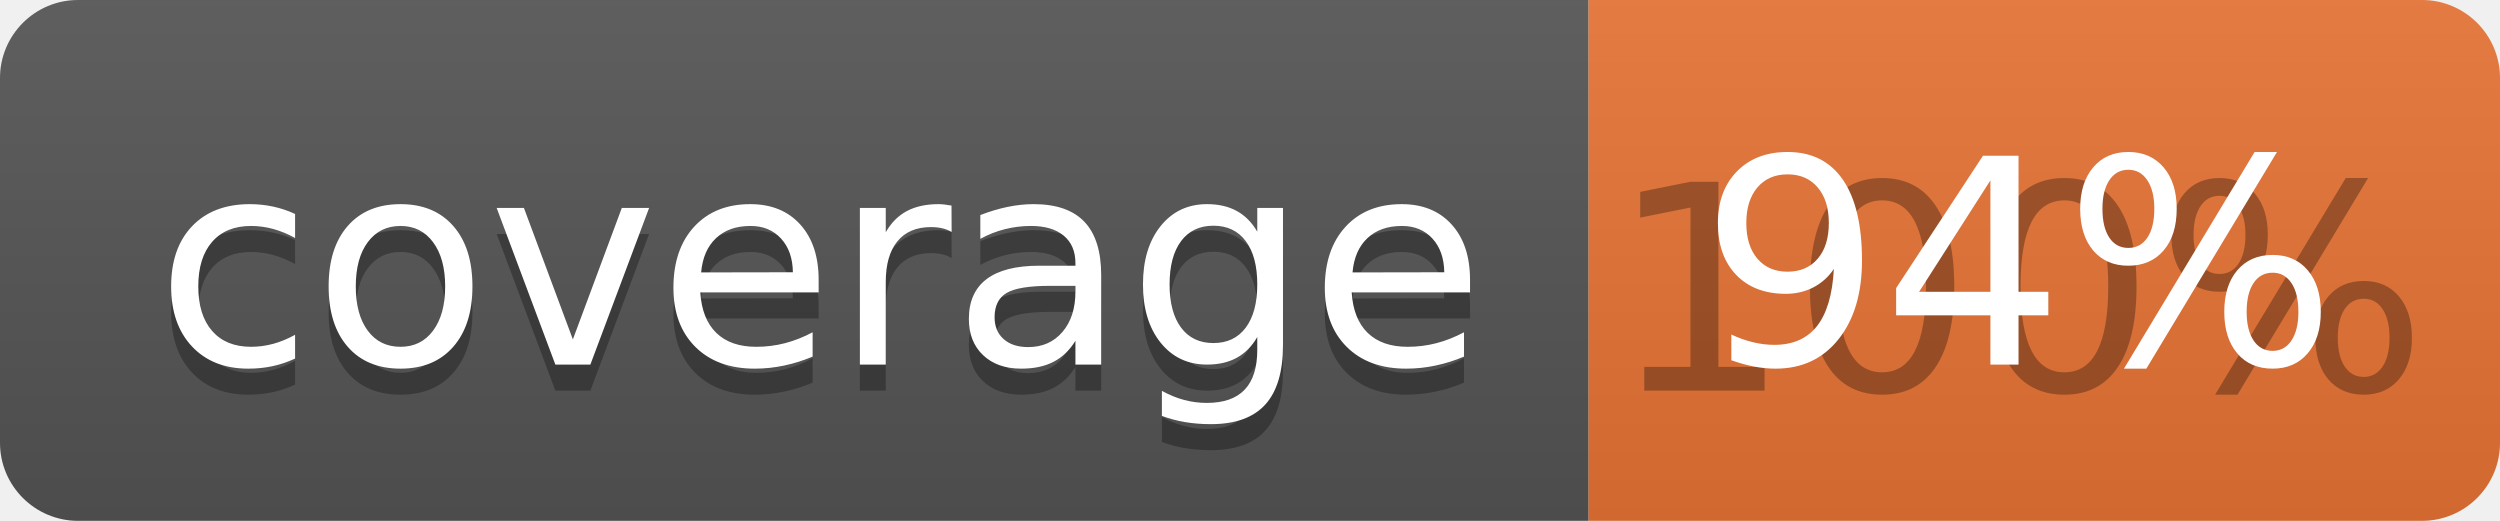
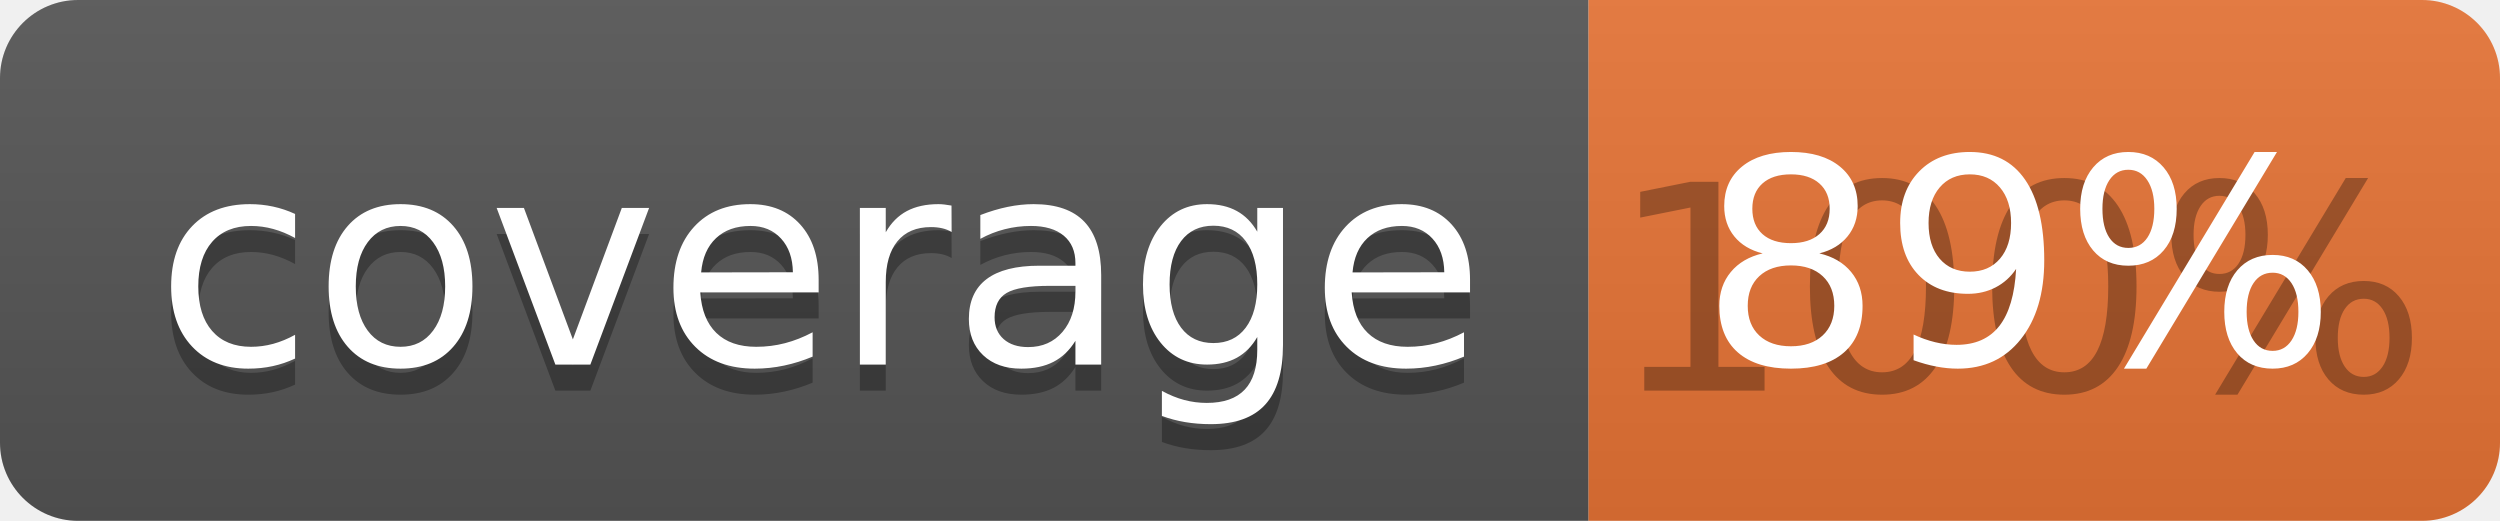
<svg xmlns="http://www.w3.org/2000/svg" width="96" height="20">
  <linearGradient id="b" x2="0" y2="100%">
    <stop offset="0" stop-color="#bbb" stop-opacity=".1" />
    <stop offset="1" stop-opacity=".1" />
  </linearGradient>
  <clipPath id="a">
    <rect width="96" height="20" rx="3" fill="#fff" />
  </clipPath>
  <g clip-path="url(#a)">
    <path fill="#555" d="M0 0h61v20H0z" />
    <path fill="#E87435" d="M61 0h35v20H61z" />
    <path fill="url(#b)" d="M0 0h96v20H0z" />
  </g>
  <g fill="#fff" text-anchor="middle" font-family="DejaVu Sans,Verdana,Geneva,sans-serif" font-size="110">
    <text x="315" y="150" fill="#010101" fill-opacity=".3" transform="scale(.1)" textLength="510">coverage</text>
    <text x="315" y="140" transform="scale(.1)" textLength="510">coverage</text>
    <text x="775" y="150" fill="#010101" fill-opacity=".3" transform="scale(.1)" textLength="250">100%</text>
-     <text x="775" y="140" transform="scale(.1)" textLength="250">94%</text>
+     <text x="775" y="140" transform="scale(.1)" textLength="250">89%</text>
  </g>
</svg>
